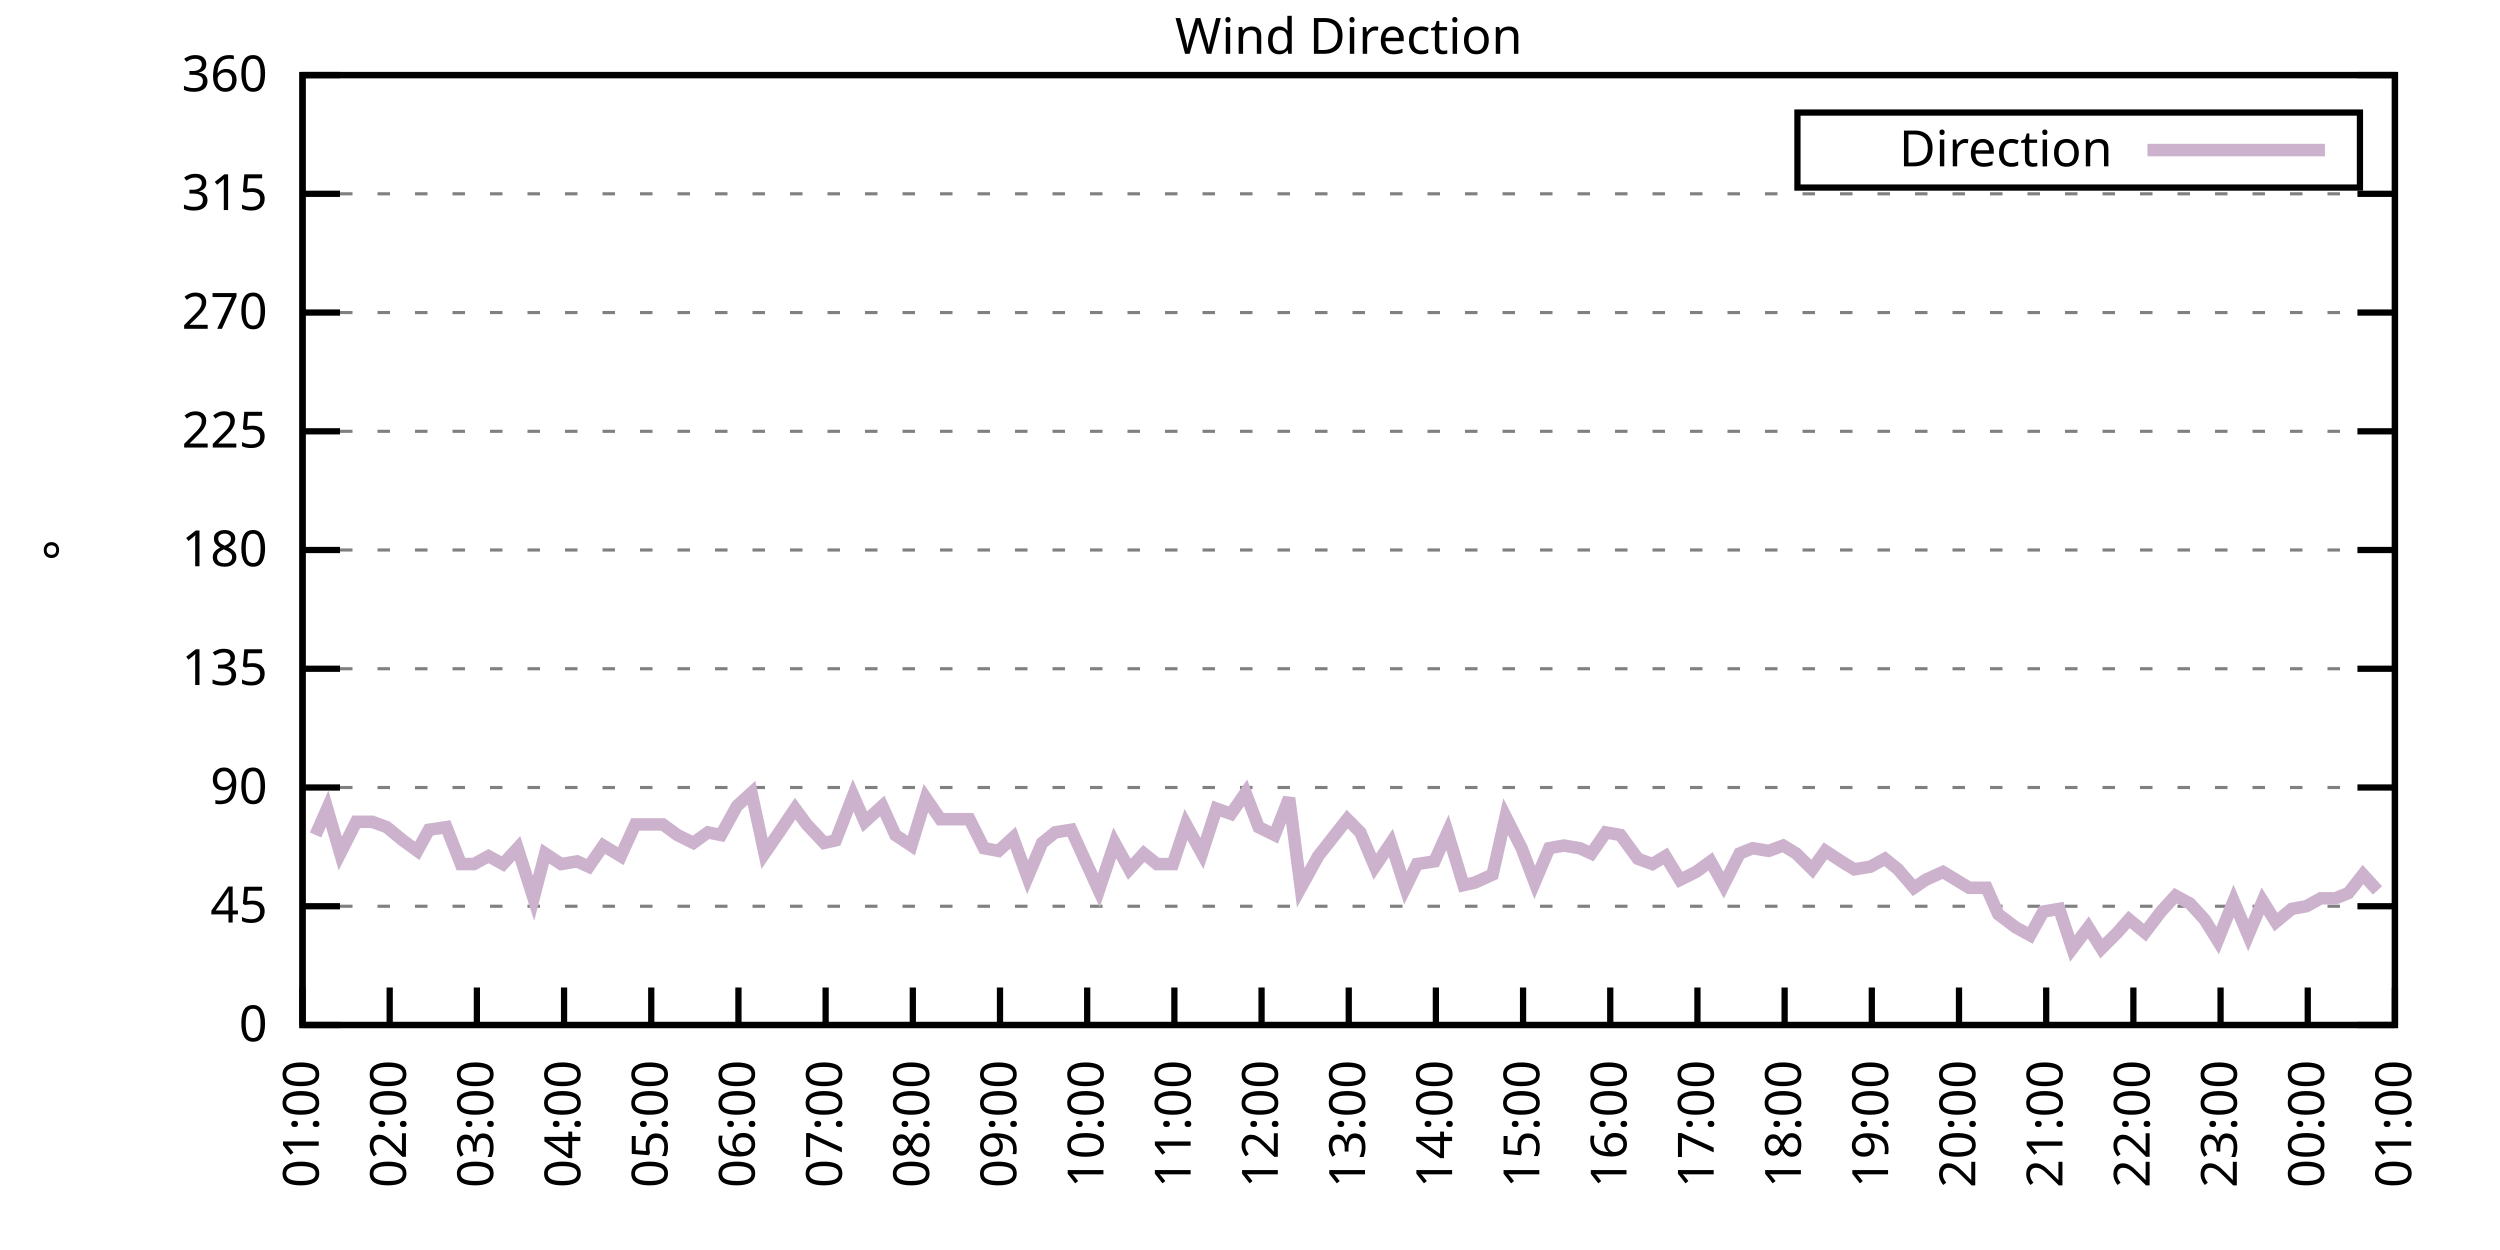
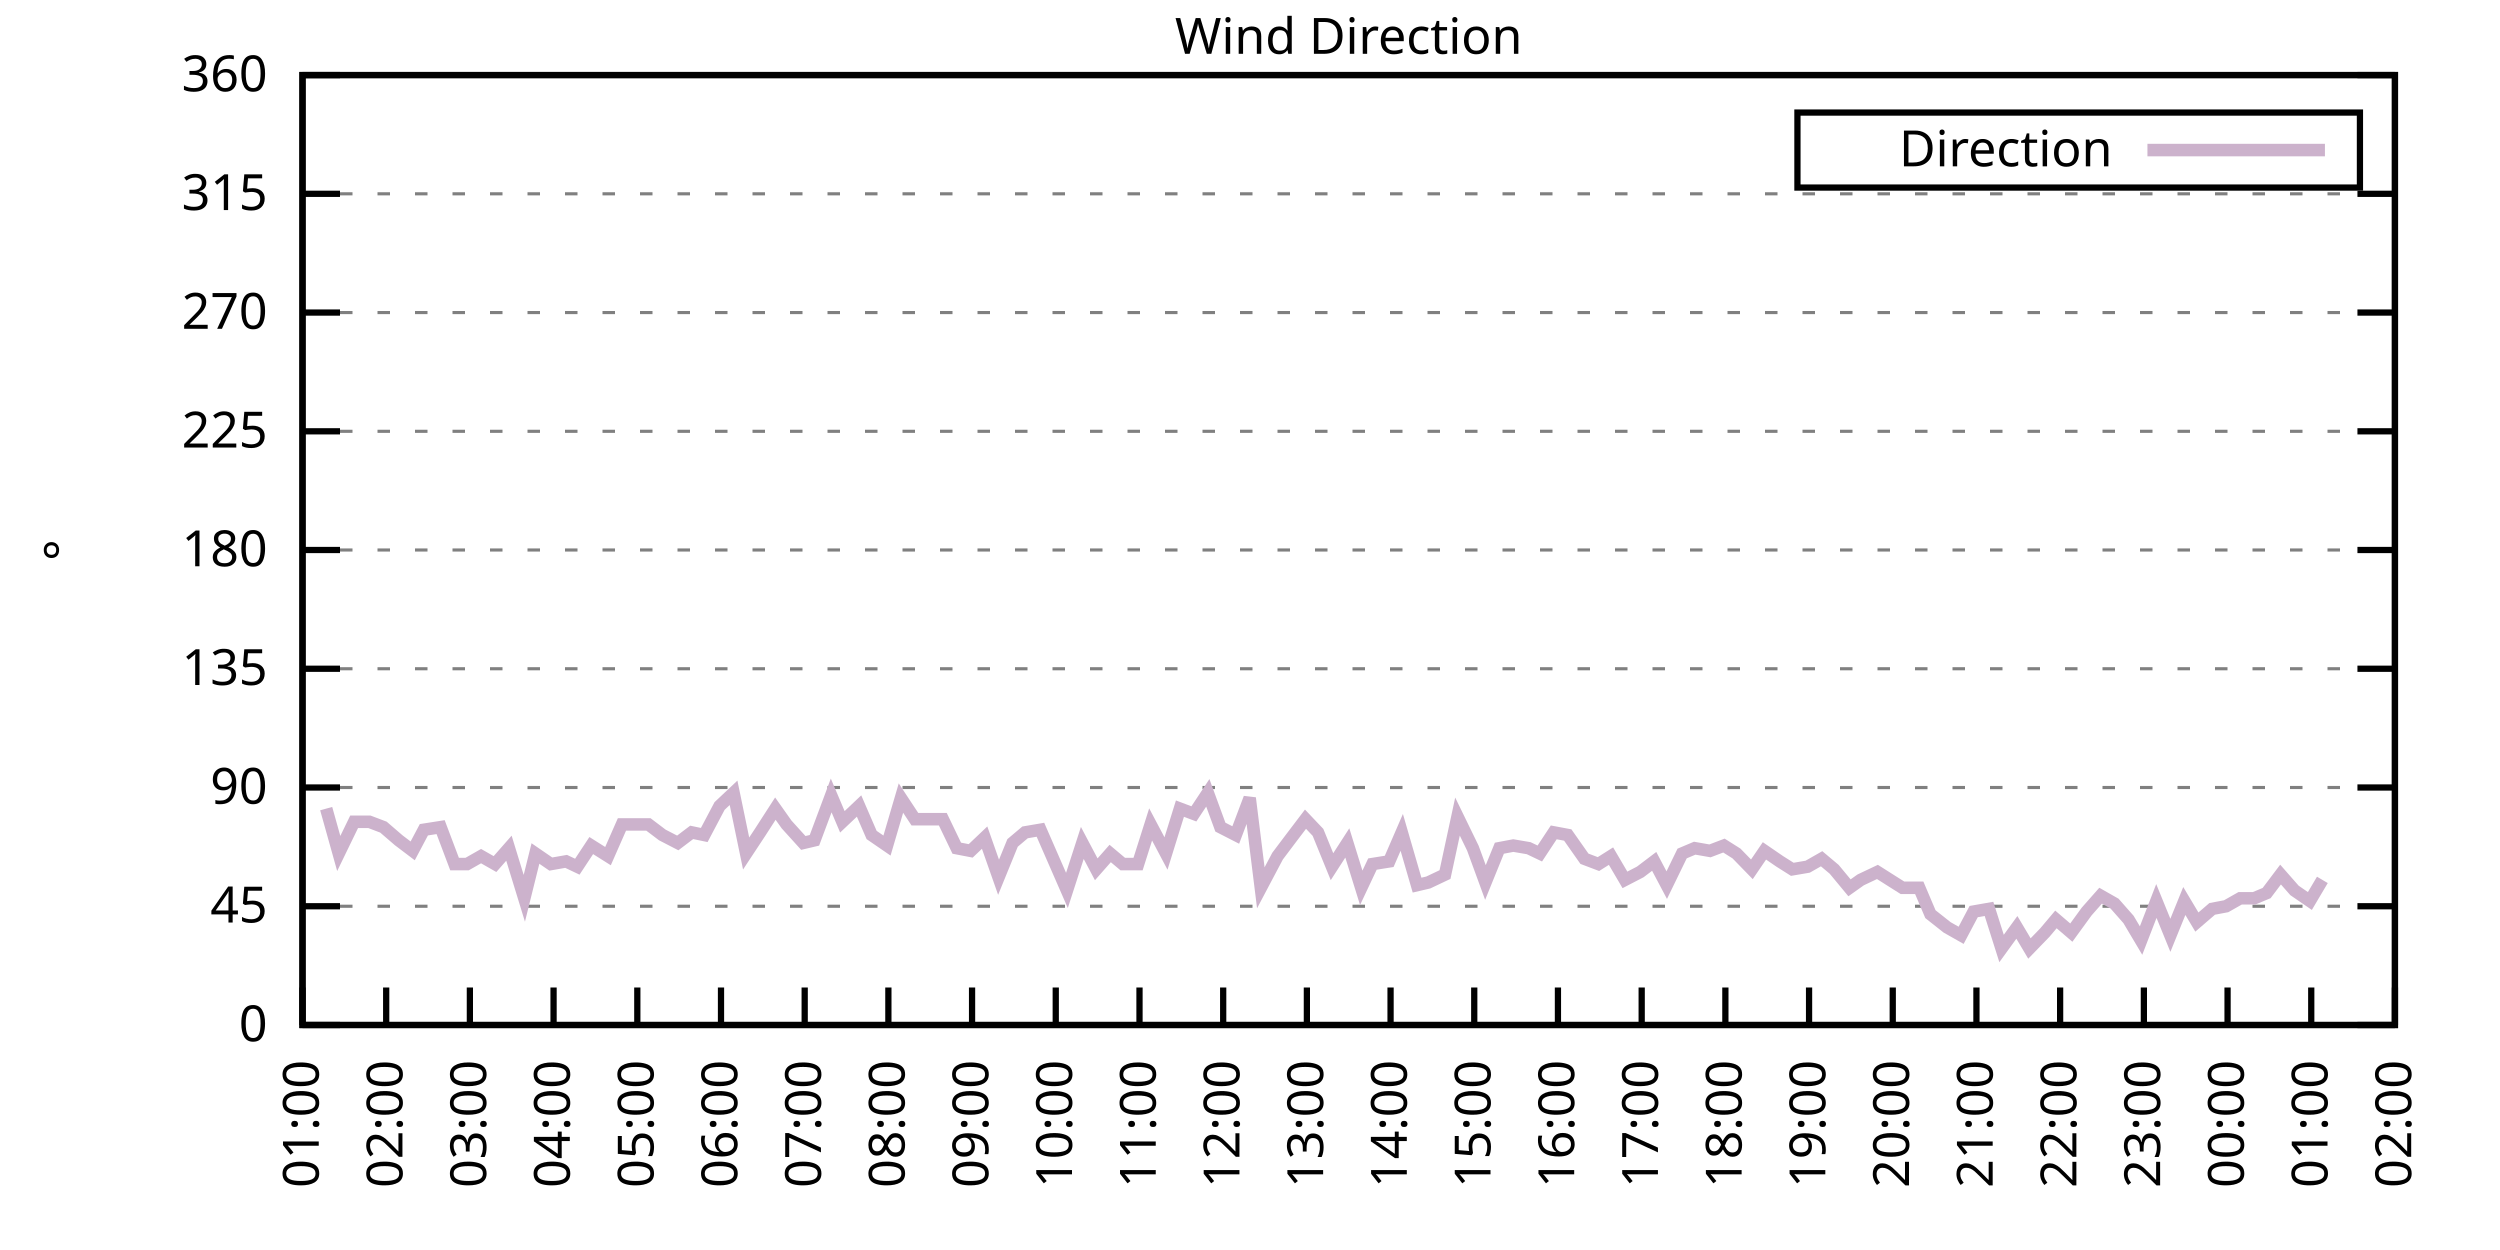
<svg xmlns="http://www.w3.org/2000/svg" xmlns:xlink="http://www.w3.org/1999/xlink" width="400" height="200" viewBox="0 0 400 200">
  <g id="gnuplot_canvas">
    <rect x="0" y="0" width="400" height="200" fill="none" />
    <defs>
      <circle id="gpDot" r="0.5" stroke-width="0.5" stroke="currentColor" />
      <path id="gpPt0" stroke-width="0.333" stroke="currentColor" d="M-1,0 h2 M0,-1 v2" />
      <path id="gpPt1" stroke-width="0.333" stroke="currentColor" d="M-1,-1 L1,1 M1,-1 L-1,1" />
      <path id="gpPt2" stroke-width="0.333" stroke="currentColor" d="M-1,0 L1,0 M0,-1 L0,1 M-1,-1 L1,1 M-1,1 L1,-1" />
      <rect id="gpPt3" stroke-width="0.333" stroke="currentColor" x="-1" y="-1" width="2" height="2" />
      <rect id="gpPt4" stroke-width="0.333" stroke="currentColor" fill="currentColor" x="-1" y="-1" width="2" height="2" />
      <circle id="gpPt5" stroke-width="0.333" stroke="currentColor" cx="0" cy="0" r="1" />
      <use xlink:href="#gpPt5" id="gpPt6" fill="currentColor" stroke="none" />
      <path id="gpPt7" stroke-width="0.333" stroke="currentColor" d="M0,-1.33 L-1.33,0.67 L1.33,0.67 z" />
      <use xlink:href="#gpPt7" id="gpPt8" fill="currentColor" stroke="none" />
      <use xlink:href="#gpPt7" id="gpPt9" stroke="currentColor" transform="rotate(180)" />
      <use xlink:href="#gpPt9" id="gpPt10" fill="currentColor" stroke="none" />
      <use xlink:href="#gpPt3" id="gpPt11" stroke="currentColor" transform="rotate(45)" />
      <use xlink:href="#gpPt11" id="gpPt12" fill="currentColor" stroke="none" />
      <path id="gpPt13" stroke-width="0.333" stroke="currentColor" d="M0,1.330 L1.265,0.411 L0.782,-1.067 L-0.782,-1.076 L-1.265,0.411 z" />
      <use xlink:href="#gpPt13" id="gpPt14" fill="currentColor" stroke="none" />
      <filter id="textbox" filterUnits="objectBoundingBox" x="0" y="0" height="1" width="1">
        <feFlood flood-color="white" flood-opacity="1" result="bgnd" />
        <feComposite in="SourceGraphic" in2="bgnd" operator="atop" />
      </filter>
      <filter id="greybox" filterUnits="objectBoundingBox" x="0" y="0" height="1" width="1">
        <feFlood flood-color="lightgrey" flood-opacity="1" result="grey" />
        <feComposite in="SourceGraphic" in2="grey" operator="atop" />
      </filter>
    </defs>
    <g fill="none" color="white" stroke="currentColor" stroke-width="1.00" stroke-linecap="butt" stroke-linejoin="miter">
</g>
    <g fill="none" color="black" stroke="currentColor" stroke-width="1.00" stroke-linecap="butt" stroke-linejoin="miter">
      <g stroke="none" shape-rendering="crispEdges">
        <polygon fill="rgb(255, 255, 255)" points="48.40,164.00 383.18,164.00 383.18,12.02 48.40,12.02 " />
      </g>
    </g>
    <g fill="none" color="black" stroke="currentColor" stroke-width="1.00" stroke-linecap="butt" stroke-linejoin="miter">
</g>
    <g fill="none" color="black" stroke="black" stroke-width="0.50" stroke-linecap="butt" stroke-linejoin="miter">
</g>
    <g fill="none" color="gray" stroke="currentColor" stroke-width="0.50" stroke-linecap="butt" stroke-linejoin="miter">
      <path stroke="gray" stroke-dasharray="2,4" class="gridline" d="M48.40,164.00 L383.19,164.00  " />
    </g>
    <g fill="none" color="gray" stroke="gray" stroke-width="1.00" stroke-linecap="butt" stroke-linejoin="miter">
</g>
    <g fill="none" color="black" stroke="currentColor" stroke-width="1.00" stroke-linecap="butt" stroke-linejoin="miter">
      <path stroke="black" d="M48.40,164.00 L54.40,164.00 M383.19,164.00 L377.19,164.00  " />
      <g transform="translate(42.80,166.60)" stroke="none" fill="black" font-family="Sans" font-size="8.00" text-anchor="end">
        <text>
          <tspan font-family="Sans"> 0</tspan>
        </text>
      </g>
    </g>
    <g fill="none" color="black" stroke="currentColor" stroke-width="1.00" stroke-linecap="butt" stroke-linejoin="miter">
</g>
    <g fill="none" color="black" stroke="black" stroke-width="0.50" stroke-linecap="butt" stroke-linejoin="miter">
</g>
    <g fill="none" color="gray" stroke="currentColor" stroke-width="0.50" stroke-linecap="butt" stroke-linejoin="miter">
      <path stroke="gray" stroke-dasharray="2,4" class="gridline" d="M48.40,145.00 L383.19,145.00  " />
    </g>
    <g fill="none" color="gray" stroke="gray" stroke-width="1.00" stroke-linecap="butt" stroke-linejoin="miter">
</g>
    <g fill="none" color="black" stroke="currentColor" stroke-width="1.00" stroke-linecap="butt" stroke-linejoin="miter">
      <path stroke="black" d="M48.40,145.00 L54.40,145.00 M383.19,145.00 L377.19,145.00  " />
      <g transform="translate(42.80,147.60)" stroke="none" fill="black" font-family="Sans" font-size="8.00" text-anchor="end">
        <text>
          <tspan font-family="Sans"> 45</tspan>
        </text>
      </g>
    </g>
    <g fill="none" color="black" stroke="currentColor" stroke-width="1.00" stroke-linecap="butt" stroke-linejoin="miter">
</g>
    <g fill="none" color="black" stroke="black" stroke-width="0.50" stroke-linecap="butt" stroke-linejoin="miter">
</g>
    <g fill="none" color="gray" stroke="currentColor" stroke-width="0.50" stroke-linecap="butt" stroke-linejoin="miter">
      <path stroke="gray" stroke-dasharray="2,4" class="gridline" d="M48.40,126.00 L383.19,126.00  " />
    </g>
    <g fill="none" color="gray" stroke="gray" stroke-width="1.00" stroke-linecap="butt" stroke-linejoin="miter">
</g>
    <g fill="none" color="black" stroke="currentColor" stroke-width="1.00" stroke-linecap="butt" stroke-linejoin="miter">
      <path stroke="black" d="M48.40,126.00 L54.40,126.00 M383.19,126.00 L377.19,126.00  " />
      <g transform="translate(42.80,128.60)" stroke="none" fill="black" font-family="Sans" font-size="8.00" text-anchor="end">
        <text>
          <tspan font-family="Sans"> 90</tspan>
        </text>
      </g>
    </g>
    <g fill="none" color="black" stroke="currentColor" stroke-width="1.00" stroke-linecap="butt" stroke-linejoin="miter">
</g>
    <g fill="none" color="black" stroke="black" stroke-width="0.50" stroke-linecap="butt" stroke-linejoin="miter">
</g>
    <g fill="none" color="gray" stroke="currentColor" stroke-width="0.50" stroke-linecap="butt" stroke-linejoin="miter">
      <path stroke="gray" stroke-dasharray="2,4" class="gridline" d="M48.40,107.00 L383.19,107.00  " />
    </g>
    <g fill="none" color="gray" stroke="gray" stroke-width="1.00" stroke-linecap="butt" stroke-linejoin="miter">
</g>
    <g fill="none" color="black" stroke="currentColor" stroke-width="1.00" stroke-linecap="butt" stroke-linejoin="miter">
      <path stroke="black" d="M48.40,107.00 L54.40,107.00 M383.19,107.00 L377.19,107.00  " />
      <g transform="translate(42.80,109.60)" stroke="none" fill="black" font-family="Sans" font-size="8.00" text-anchor="end">
        <text>
          <tspan font-family="Sans"> 135</tspan>
        </text>
      </g>
    </g>
    <g fill="none" color="black" stroke="currentColor" stroke-width="1.00" stroke-linecap="butt" stroke-linejoin="miter">
</g>
    <g fill="none" color="black" stroke="black" stroke-width="0.50" stroke-linecap="butt" stroke-linejoin="miter">
</g>
    <g fill="none" color="gray" stroke="currentColor" stroke-width="0.50" stroke-linecap="butt" stroke-linejoin="miter">
      <path stroke="gray" stroke-dasharray="2,4" class="gridline" d="M48.40,88.00 L383.19,88.00  " />
    </g>
    <g fill="none" color="gray" stroke="gray" stroke-width="1.00" stroke-linecap="butt" stroke-linejoin="miter">
</g>
    <g fill="none" color="black" stroke="currentColor" stroke-width="1.00" stroke-linecap="butt" stroke-linejoin="miter">
      <path stroke="black" d="M48.40,88.00 L54.40,88.00 M383.19,88.00 L377.19,88.00  " />
      <g transform="translate(42.80,90.60)" stroke="none" fill="black" font-family="Sans" font-size="8.00" text-anchor="end">
        <text>
          <tspan font-family="Sans"> 180</tspan>
        </text>
      </g>
    </g>
    <g fill="none" color="black" stroke="currentColor" stroke-width="1.00" stroke-linecap="butt" stroke-linejoin="miter">
</g>
    <g fill="none" color="black" stroke="black" stroke-width="0.50" stroke-linecap="butt" stroke-linejoin="miter">
</g>
    <g fill="none" color="gray" stroke="currentColor" stroke-width="0.50" stroke-linecap="butt" stroke-linejoin="miter">
      <path stroke="gray" stroke-dasharray="2,4" class="gridline" d="M48.40,69.01 L383.19,69.01  " />
    </g>
    <g fill="none" color="gray" stroke="gray" stroke-width="1.00" stroke-linecap="butt" stroke-linejoin="miter">
</g>
    <g fill="none" color="black" stroke="currentColor" stroke-width="1.00" stroke-linecap="butt" stroke-linejoin="miter">
      <path stroke="black" d="M48.40,69.01 L54.40,69.01 M383.19,69.01 L377.19,69.01  " />
      <g transform="translate(42.80,71.61)" stroke="none" fill="black" font-family="Sans" font-size="8.00" text-anchor="end">
        <text>
          <tspan font-family="Sans"> 225</tspan>
        </text>
      </g>
    </g>
    <g fill="none" color="black" stroke="currentColor" stroke-width="1.00" stroke-linecap="butt" stroke-linejoin="miter">
</g>
    <g fill="none" color="black" stroke="black" stroke-width="0.50" stroke-linecap="butt" stroke-linejoin="miter">
</g>
    <g fill="none" color="gray" stroke="currentColor" stroke-width="0.50" stroke-linecap="butt" stroke-linejoin="miter">
      <path stroke="gray" stroke-dasharray="2,4" class="gridline" d="M48.40,50.01 L383.19,50.01  " />
    </g>
    <g fill="none" color="gray" stroke="gray" stroke-width="1.00" stroke-linecap="butt" stroke-linejoin="miter">
</g>
    <g fill="none" color="black" stroke="currentColor" stroke-width="1.00" stroke-linecap="butt" stroke-linejoin="miter">
      <path stroke="black" d="M48.40,50.01 L54.40,50.01 M383.19,50.01 L377.19,50.01  " />
      <g transform="translate(42.80,52.61)" stroke="none" fill="black" font-family="Sans" font-size="8.00" text-anchor="end">
        <text>
          <tspan font-family="Sans"> 270</tspan>
        </text>
      </g>
    </g>
    <g fill="none" color="black" stroke="currentColor" stroke-width="1.00" stroke-linecap="butt" stroke-linejoin="miter">
</g>
    <g fill="none" color="black" stroke="black" stroke-width="0.50" stroke-linecap="butt" stroke-linejoin="miter">
</g>
    <g fill="none" color="gray" stroke="currentColor" stroke-width="0.50" stroke-linecap="butt" stroke-linejoin="miter">
      <path stroke="gray" stroke-dasharray="2,4" class="gridline" d="M48.40,31.01 L383.19,31.01  " />
    </g>
    <g fill="none" color="gray" stroke="gray" stroke-width="1.00" stroke-linecap="butt" stroke-linejoin="miter">
</g>
    <g fill="none" color="black" stroke="currentColor" stroke-width="1.00" stroke-linecap="butt" stroke-linejoin="miter">
      <path stroke="black" d="M48.40,31.01 L54.40,31.01 M383.19,31.01 L377.19,31.01  " />
      <g transform="translate(42.80,33.61)" stroke="none" fill="black" font-family="Sans" font-size="8.00" text-anchor="end">
        <text>
          <tspan font-family="Sans"> 315</tspan>
        </text>
      </g>
    </g>
    <g fill="none" color="black" stroke="currentColor" stroke-width="1.00" stroke-linecap="butt" stroke-linejoin="miter">
</g>
    <g fill="none" color="black" stroke="black" stroke-width="0.50" stroke-linecap="butt" stroke-linejoin="miter">
</g>
    <g fill="none" color="gray" stroke="currentColor" stroke-width="0.50" stroke-linecap="butt" stroke-linejoin="miter">
      <path stroke="gray" stroke-dasharray="2,4" class="gridline" d="M48.40,12.01 L383.19,12.01  " />
    </g>
    <g fill="none" color="gray" stroke="gray" stroke-width="1.00" stroke-linecap="butt" stroke-linejoin="miter">
</g>
    <g fill="none" color="black" stroke="currentColor" stroke-width="1.00" stroke-linecap="butt" stroke-linejoin="miter">
      <path stroke="black" d="M48.40,12.01 L54.40,12.01 M383.19,12.01 L377.19,12.01  " />
      <g transform="translate(42.80,14.61)" stroke="none" fill="black" font-family="Sans" font-size="8.00" text-anchor="end">
        <text>
          <tspan font-family="Sans"> 360</tspan>
        </text>
      </g>
    </g>
    <g fill="none" color="black" stroke="currentColor" stroke-width="1.00" stroke-linecap="butt" stroke-linejoin="miter">
      <path stroke="black" d="M48.40,164.00 L48.40,158.00  " />
      <g transform="translate(51.00,169.60) rotate(270.00)" stroke="none" fill="black" font-family="Sans" font-size="8.00" text-anchor="end">
        <text>
          <tspan font-family="Sans">01:00</tspan>
        </text>
      </g>
    </g>
    <g fill="none" color="black" stroke="currentColor" stroke-width="1.00" stroke-linecap="butt" stroke-linejoin="miter">
-       <path stroke="black" d="M62.35,164.00 L62.35,158.00  " />
-       <g transform="translate(64.95,169.60) rotate(270.00)" stroke="none" fill="black" font-family="Sans" font-size="8.00" text-anchor="end">
+       <path stroke="black" d="M61.79,164.00 L61.79,158.00  " />
+       <g transform="translate(64.39,169.60) rotate(270.00)" stroke="none" fill="black" font-family="Sans" font-size="8.00" text-anchor="end">
        <text>
          <tspan font-family="Sans">02:00</tspan>
        </text>
      </g>
    </g>
    <g fill="none" color="black" stroke="currentColor" stroke-width="1.00" stroke-linecap="butt" stroke-linejoin="miter">
-       <path stroke="black" d="M76.30,164.00 L76.30,158.00  " />
-       <g transform="translate(78.90,169.60) rotate(270.00)" stroke="none" fill="black" font-family="Sans" font-size="8.00" text-anchor="end">
+       <path stroke="black" d="M75.18,164.00 L75.18,158.00  " />
+       <g transform="translate(77.78,169.60) rotate(270.00)" stroke="none" fill="black" font-family="Sans" font-size="8.00" text-anchor="end">
        <text>
          <tspan font-family="Sans">03:00</tspan>
        </text>
      </g>
    </g>
    <g fill="none" color="black" stroke="currentColor" stroke-width="1.00" stroke-linecap="butt" stroke-linejoin="miter">
-       <path stroke="black" d="M90.25,164.00 L90.25,158.00  " />
-       <g transform="translate(92.85,169.60) rotate(270.00)" stroke="none" fill="black" font-family="Sans" font-size="8.00" text-anchor="end">
+       <path stroke="black" d="M88.57,164.00 L88.57,158.00  " />
+       <g transform="translate(91.17,169.60) rotate(270.00)" stroke="none" fill="black" font-family="Sans" font-size="8.00" text-anchor="end">
        <text>
          <tspan font-family="Sans">04:00</tspan>
        </text>
      </g>
    </g>
    <g fill="none" color="black" stroke="currentColor" stroke-width="1.00" stroke-linecap="butt" stroke-linejoin="miter">
-       <path stroke="black" d="M104.20,164.00 L104.20,158.00  " />
-       <g transform="translate(106.80,169.60) rotate(270.00)" stroke="none" fill="black" font-family="Sans" font-size="8.00" text-anchor="end">
+       <path stroke="black" d="M101.97,164.00 L101.97,158.00  " />
+       <g transform="translate(104.57,169.60) rotate(270.00)" stroke="none" fill="black" font-family="Sans" font-size="8.00" text-anchor="end">
        <text>
          <tspan font-family="Sans">05:00</tspan>
        </text>
      </g>
    </g>
    <g fill="none" color="black" stroke="currentColor" stroke-width="1.00" stroke-linecap="butt" stroke-linejoin="miter">
-       <path stroke="black" d="M118.15,164.00 L118.15,158.00  " />
-       <g transform="translate(120.75,169.60) rotate(270.00)" stroke="none" fill="black" font-family="Sans" font-size="8.00" text-anchor="end">
+       <path stroke="black" d="M115.36,164.00 L115.36,158.00  " />
+       <g transform="translate(117.96,169.60) rotate(270.00)" stroke="none" fill="black" font-family="Sans" font-size="8.00" text-anchor="end">
        <text>
          <tspan font-family="Sans">06:00</tspan>
        </text>
      </g>
    </g>
    <g fill="none" color="black" stroke="currentColor" stroke-width="1.00" stroke-linecap="butt" stroke-linejoin="miter">
-       <path stroke="black" d="M132.10,164.00 L132.10,158.00  " />
-       <g transform="translate(134.70,169.60) rotate(270.00)" stroke="none" fill="black" font-family="Sans" font-size="8.00" text-anchor="end">
+       <path stroke="black" d="M128.75,164.00 L128.75,158.00  " />
+       <g transform="translate(131.35,169.60) rotate(270.00)" stroke="none" fill="black" font-family="Sans" font-size="8.00" text-anchor="end">
        <text>
          <tspan font-family="Sans">07:00</tspan>
        </text>
      </g>
    </g>
    <g fill="none" color="black" stroke="currentColor" stroke-width="1.00" stroke-linecap="butt" stroke-linejoin="miter">
-       <path stroke="black" d="M146.05,164.00 L146.05,158.00  " />
-       <g transform="translate(148.65,169.60) rotate(270.00)" stroke="none" fill="black" font-family="Sans" font-size="8.00" text-anchor="end">
+       <path stroke="black" d="M142.14,164.00 L142.14,158.00  " />
+       <g transform="translate(144.74,169.60) rotate(270.00)" stroke="none" fill="black" font-family="Sans" font-size="8.00" text-anchor="end">
        <text>
          <tspan font-family="Sans">08:00</tspan>
        </text>
      </g>
    </g>
    <g fill="none" color="black" stroke="currentColor" stroke-width="1.00" stroke-linecap="butt" stroke-linejoin="miter">
-       <path stroke="black" d="M160.00,164.00 L160.00,158.00  " />
-       <g transform="translate(162.60,169.60) rotate(270.00)" stroke="none" fill="black" font-family="Sans" font-size="8.00" text-anchor="end">
+       <path stroke="black" d="M155.53,164.00 L155.53,158.00  " />
+       <g transform="translate(158.13,169.60) rotate(270.00)" stroke="none" fill="black" font-family="Sans" font-size="8.00" text-anchor="end">
        <text>
          <tspan font-family="Sans">09:00</tspan>
        </text>
      </g>
    </g>
    <g fill="none" color="black" stroke="currentColor" stroke-width="1.00" stroke-linecap="butt" stroke-linejoin="miter">
-       <path stroke="black" d="M173.95,164.00 L173.95,158.00  " />
-       <g transform="translate(176.55,169.60) rotate(270.00)" stroke="none" fill="black" font-family="Sans" font-size="8.00" text-anchor="end">
+       <path stroke="black" d="M168.92,164.00 L168.92,158.00  " />
+       <g transform="translate(171.52,169.60) rotate(270.00)" stroke="none" fill="black" font-family="Sans" font-size="8.00" text-anchor="end">
        <text>
          <tspan font-family="Sans">10:00</tspan>
        </text>
      </g>
    </g>
    <g fill="none" color="black" stroke="currentColor" stroke-width="1.00" stroke-linecap="butt" stroke-linejoin="miter">
-       <path stroke="black" d="M187.90,164.00 L187.90,158.00  " />
-       <g transform="translate(190.50,169.60) rotate(270.00)" stroke="none" fill="black" font-family="Sans" font-size="8.00" text-anchor="end">
+       <path stroke="black" d="M182.32,164.00 L182.32,158.00  " />
+       <g transform="translate(184.92,169.60) rotate(270.00)" stroke="none" fill="black" font-family="Sans" font-size="8.00" text-anchor="end">
        <text>
          <tspan font-family="Sans">11:00</tspan>
        </text>
      </g>
    </g>
    <g fill="none" color="black" stroke="currentColor" stroke-width="1.00" stroke-linecap="butt" stroke-linejoin="miter">
-       <path stroke="black" d="M201.85,164.00 L201.85,158.00  " />
-       <g transform="translate(204.45,169.60) rotate(270.00)" stroke="none" fill="black" font-family="Sans" font-size="8.00" text-anchor="end">
+       <path stroke="black" d="M195.71,164.00 L195.71,158.00  " />
+       <g transform="translate(198.31,169.60) rotate(270.00)" stroke="none" fill="black" font-family="Sans" font-size="8.00" text-anchor="end">
        <text>
          <tspan font-family="Sans">12:00</tspan>
        </text>
      </g>
    </g>
    <g fill="none" color="black" stroke="currentColor" stroke-width="1.00" stroke-linecap="butt" stroke-linejoin="miter">
-       <path stroke="black" d="M215.80,164.00 L215.80,158.00  " />
-       <g transform="translate(218.40,169.60) rotate(270.00)" stroke="none" fill="black" font-family="Sans" font-size="8.00" text-anchor="end">
+       <path stroke="black" d="M209.10,164.00 L209.10,158.00  " />
+       <g transform="translate(211.70,169.60) rotate(270.00)" stroke="none" fill="black" font-family="Sans" font-size="8.00" text-anchor="end">
        <text>
          <tspan font-family="Sans">13:00</tspan>
        </text>
      </g>
    </g>
    <g fill="none" color="black" stroke="currentColor" stroke-width="1.00" stroke-linecap="butt" stroke-linejoin="miter">
-       <path stroke="black" d="M229.74,164.00 L229.74,158.00  " />
-       <g transform="translate(232.34,169.60) rotate(270.00)" stroke="none" fill="black" font-family="Sans" font-size="8.00" text-anchor="end">
+       <path stroke="black" d="M222.49,164.00 L222.49,158.00  " />
+       <g transform="translate(225.09,169.60) rotate(270.00)" stroke="none" fill="black" font-family="Sans" font-size="8.00" text-anchor="end">
        <text>
          <tspan font-family="Sans">14:00</tspan>
        </text>
      </g>
    </g>
    <g fill="none" color="black" stroke="currentColor" stroke-width="1.00" stroke-linecap="butt" stroke-linejoin="miter">
-       <path stroke="black" d="M243.69,164.00 L243.69,158.00  " />
-       <g transform="translate(246.29,169.60) rotate(270.00)" stroke="none" fill="black" font-family="Sans" font-size="8.00" text-anchor="end">
+       <path stroke="black" d="M235.88,164.00 L235.88,158.00  " />
+       <g transform="translate(238.48,169.60) rotate(270.00)" stroke="none" fill="black" font-family="Sans" font-size="8.00" text-anchor="end">
        <text>
          <tspan font-family="Sans">15:00</tspan>
        </text>
      </g>
    </g>
    <g fill="none" color="black" stroke="currentColor" stroke-width="1.00" stroke-linecap="butt" stroke-linejoin="miter">
-       <path stroke="black" d="M257.64,164.00 L257.64,158.00  " />
-       <g transform="translate(260.24,169.60) rotate(270.00)" stroke="none" fill="black" font-family="Sans" font-size="8.00" text-anchor="end">
+       <path stroke="black" d="M249.27,164.00 L249.27,158.00  " />
+       <g transform="translate(251.87,169.60) rotate(270.00)" stroke="none" fill="black" font-family="Sans" font-size="8.00" text-anchor="end">
        <text>
          <tspan font-family="Sans">16:00</tspan>
        </text>
      </g>
    </g>
    <g fill="none" color="black" stroke="currentColor" stroke-width="1.00" stroke-linecap="butt" stroke-linejoin="miter">
-       <path stroke="black" d="M271.59,164.00 L271.59,158.00  " />
-       <g transform="translate(274.19,169.60) rotate(270.00)" stroke="none" fill="black" font-family="Sans" font-size="8.00" text-anchor="end">
+       <path stroke="black" d="M262.67,164.00 L262.67,158.00  " />
+       <g transform="translate(265.27,169.60) rotate(270.00)" stroke="none" fill="black" font-family="Sans" font-size="8.00" text-anchor="end">
        <text>
          <tspan font-family="Sans">17:00</tspan>
        </text>
      </g>
    </g>
    <g fill="none" color="black" stroke="currentColor" stroke-width="1.00" stroke-linecap="butt" stroke-linejoin="miter">
-       <path stroke="black" d="M285.54,164.00 L285.54,158.00  " />
-       <g transform="translate(288.14,169.60) rotate(270.00)" stroke="none" fill="black" font-family="Sans" font-size="8.00" text-anchor="end">
+       <path stroke="black" d="M276.06,164.00 L276.06,158.00  " />
+       <g transform="translate(278.66,169.60) rotate(270.00)" stroke="none" fill="black" font-family="Sans" font-size="8.00" text-anchor="end">
        <text>
          <tspan font-family="Sans">18:00</tspan>
        </text>
      </g>
    </g>
    <g fill="none" color="black" stroke="currentColor" stroke-width="1.00" stroke-linecap="butt" stroke-linejoin="miter">
-       <path stroke="black" d="M299.49,164.00 L299.49,158.00  " />
-       <g transform="translate(302.09,169.60) rotate(270.00)" stroke="none" fill="black" font-family="Sans" font-size="8.00" text-anchor="end">
+       <path stroke="black" d="M289.45,164.00 L289.45,158.00  " />
+       <g transform="translate(292.05,169.60) rotate(270.00)" stroke="none" fill="black" font-family="Sans" font-size="8.00" text-anchor="end">
        <text>
          <tspan font-family="Sans">19:00</tspan>
        </text>
      </g>
    </g>
    <g fill="none" color="black" stroke="currentColor" stroke-width="1.00" stroke-linecap="butt" stroke-linejoin="miter">
-       <path stroke="black" d="M313.44,164.00 L313.44,158.00  " />
-       <g transform="translate(316.04,169.60) rotate(270.00)" stroke="none" fill="black" font-family="Sans" font-size="8.00" text-anchor="end">
+       <path stroke="black" d="M302.84,164.00 L302.84,158.00  " />
+       <g transform="translate(305.44,169.60) rotate(270.00)" stroke="none" fill="black" font-family="Sans" font-size="8.00" text-anchor="end">
        <text>
          <tspan font-family="Sans">20:00</tspan>
        </text>
      </g>
    </g>
    <g fill="none" color="black" stroke="currentColor" stroke-width="1.00" stroke-linecap="butt" stroke-linejoin="miter">
-       <path stroke="black" d="M327.39,164.00 L327.39,158.00  " />
-       <g transform="translate(329.99,169.60) rotate(270.00)" stroke="none" fill="black" font-family="Sans" font-size="8.00" text-anchor="end">
+       <path stroke="black" d="M316.23,164.00 L316.23,158.00  " />
+       <g transform="translate(318.83,169.60) rotate(270.00)" stroke="none" fill="black" font-family="Sans" font-size="8.00" text-anchor="end">
        <text>
          <tspan font-family="Sans">21:00</tspan>
        </text>
      </g>
    </g>
    <g fill="none" color="black" stroke="currentColor" stroke-width="1.00" stroke-linecap="butt" stroke-linejoin="miter">
-       <path stroke="black" d="M341.34,164.00 L341.34,158.00  " />
-       <g transform="translate(343.94,169.60) rotate(270.00)" stroke="none" fill="black" font-family="Sans" font-size="8.00" text-anchor="end">
+       <path stroke="black" d="M329.62,164.00 L329.62,158.00  " />
+       <g transform="translate(332.22,169.60) rotate(270.00)" stroke="none" fill="black" font-family="Sans" font-size="8.00" text-anchor="end">
        <text>
          <tspan font-family="Sans">22:00</tspan>
        </text>
      </g>
    </g>
    <g fill="none" color="black" stroke="currentColor" stroke-width="1.00" stroke-linecap="butt" stroke-linejoin="miter">
-       <path stroke="black" d="M355.29,164.00 L355.29,158.00  " />
-       <g transform="translate(357.89,169.60) rotate(270.00)" stroke="none" fill="black" font-family="Sans" font-size="8.00" text-anchor="end">
+       <path stroke="black" d="M343.02,164.00 L343.02,158.00  " />
+       <g transform="translate(345.62,169.60) rotate(270.00)" stroke="none" fill="black" font-family="Sans" font-size="8.00" text-anchor="end">
        <text>
          <tspan font-family="Sans">23:00</tspan>
        </text>
      </g>
    </g>
    <g fill="none" color="black" stroke="currentColor" stroke-width="1.00" stroke-linecap="butt" stroke-linejoin="miter">
-       <path stroke="black" d="M369.24,164.00 L369.24,158.00  " />
-       <g transform="translate(371.84,169.60) rotate(270.00)" stroke="none" fill="black" font-family="Sans" font-size="8.00" text-anchor="end">
+       <path stroke="black" d="M356.41,164.00 L356.41,158.00  " />
+       <g transform="translate(359.01,169.60) rotate(270.00)" stroke="none" fill="black" font-family="Sans" font-size="8.00" text-anchor="end">
        <text>
          <tspan font-family="Sans">00:00</tspan>
+         </text>
+       </g>
+     </g>
+     <g fill="none" color="black" stroke="currentColor" stroke-width="1.00" stroke-linecap="butt" stroke-linejoin="miter">
+       <path stroke="black" d="M369.80,164.00 L369.80,158.00  " />
+       <g transform="translate(372.40,169.60) rotate(270.00)" stroke="none" fill="black" font-family="Sans" font-size="8.00" text-anchor="end">
+         <text>
+           <tspan font-family="Sans">01:00</tspan>
        </text>
      </g>
    </g>
    <g fill="none" color="black" stroke="currentColor" stroke-width="1.00" stroke-linecap="butt" stroke-linejoin="miter">
      <path stroke="black" d="M383.19,164.00 L383.19,158.00  " />
      <g transform="translate(385.79,169.60) rotate(270.00)" stroke="none" fill="black" font-family="Sans" font-size="8.00" text-anchor="end">
        <text>
-           <tspan font-family="Sans">01:00</tspan>
+           <tspan font-family="Sans">02:00</tspan>
        </text>
      </g>
    </g>
    <g fill="none" color="black" stroke="currentColor" stroke-width="1.00" stroke-linecap="butt" stroke-linejoin="miter">
</g>
    <g fill="none" color="black" stroke="currentColor" stroke-width="1.00" stroke-linecap="butt" stroke-linejoin="miter">
      <path stroke="black" d="M48.40,12.01 L48.40,164.00 L383.19,164.00 L383.19,12.01 L48.40,12.01 Z  " />
    </g>
    <g fill="none" color="black" stroke="currentColor" stroke-width="1.00" stroke-linecap="butt" stroke-linejoin="miter">
</g>
    <g fill="none" color="black" stroke="currentColor" stroke-width="1.00" stroke-linecap="butt" stroke-linejoin="miter">
      <path stroke="black" d="M287.59,30.01 L287.59,18.01 L377.59,18.01 L377.59,30.01 L287.59,30.01 Z  " />
    </g>
    <g id="Wind_direction_plot_1">
      <g fill="none" color="white" stroke="black" stroke-width="2.00" stroke-linecap="butt" stroke-linejoin="miter">
</g>
      <g fill="none" color="black" stroke="currentColor" stroke-width="2.00" stroke-linecap="butt" stroke-linejoin="miter">
        <g transform="translate(337.99,26.61)" stroke="none" fill="black" font-family="Sans" font-size="8.00" text-anchor="end">
          <text>
            <tspan font-family="Sans">Direction</tspan>
          </text>
        </g>
      </g>
      <g fill="none" color="black" stroke="currentColor" stroke-width="2.00" stroke-linecap="butt" stroke-linejoin="miter">
-         <path stroke="rgb(204, 178, 204)" d="M343.59,24.01 L371.99,24.01 M50.49,133.60 L52.35,129.38 L54.44,136.56 L57.00,131.49 L59.56,131.49 L61.88,132.34   L64.44,134.45 L66.77,136.14 L68.63,132.76 L71.42,132.34 L73.74,138.25 L75.83,138.25 L78.16,136.98 L80.48,138.25   L82.81,135.71 L85.37,143.73 L87.23,136.56 L89.78,138.25 L92.34,137.82 L94.20,138.67 L96.53,135.29 L99.32,136.98   L101.64,131.91 L106.06,131.91 L108.38,133.60 L110.94,134.87 L113.27,133.18 L115.36,133.60 L117.92,128.96 L120.24,126.85   L122.33,136.56 L124.66,133.18 L127.22,129.38 L129.08,131.91 L131.87,134.87 L133.72,134.45 L136.51,127.27 L138.37,131.49   L141.16,128.96 L143.26,133.60 L145.81,135.29 L148.14,127.69 L150.46,131.07 L155.11,131.07 L157.44,135.71 L159.76,136.14   L162.09,134.02 L164.41,140.36 L166.74,134.87 L168.83,133.18 L171.39,132.76 L175.81,142.47 L178.36,134.87 L180.69,139.09   L183.01,136.56 L185.11,138.25 L187.66,138.25 L189.76,131.91 L192.31,136.56 L194.64,129.38 L196.96,130.22 L199.29,126.85   L201.38,132.34 L203.94,133.60 L206.26,127.69 L208.12,142.05 L210.91,136.98 L213.24,134.02 L215.56,131.07 L217.65,133.18   L219.98,138.67 L222.54,134.87 L224.86,142.05 L226.72,138.25 L229.51,137.82 L231.60,133.18 L234.16,141.62 L236.02,141.20   L238.81,139.93 L240.90,130.65 L243.46,135.71 L245.55,141.20 L247.88,135.71 L250.20,135.29 L252.76,135.71 L254.62,136.56   L256.95,133.18 L259.27,133.60 L262.06,137.40 L264.39,138.25 L266.48,136.98 L268.80,140.78 L271.36,139.51 L273.69,137.82   L275.78,141.62 L278.34,136.56 L280.43,135.71 L282.99,136.14 L285.31,135.29 L287.40,136.56 L289.96,139.09 L292.05,136.14   L294.61,137.82 L296.70,139.09 L299.26,138.67 L301.58,137.40 L303.68,139.09 L306.23,142.05 L308.09,140.78 L310.88,139.51   L312.98,140.78 L315.07,142.05 L317.86,142.05 L319.72,146.27 L322.51,148.38 L324.83,149.65 L326.93,145.85 L329.48,145.42   L331.58,151.76 L334.13,148.38 L336.23,151.76 L338.78,149.22 L340.64,147.11 L343.20,149.22 L345.76,145.85 L348.08,143.31   L350.41,144.58 L352.73,147.11 L354.83,150.49 L357.38,144.16 L359.71,149.65 L362.03,144.16 L364.13,147.53 L366.68,145.42   L369.01,145.00 L371.33,143.73 L373.66,143.73 L375.75,142.89 L378.08,139.93 L380.40,142.47  " />
+         <path stroke="rgb(204, 178, 204)" d="M343.59,24.01 L371.99,24.01 M52.19,129.38 L54.20,136.56 L56.66,131.49 L59.11,131.49 L61.35,132.34 L63.80,134.45   L66.03,136.14 L67.82,132.76 L70.50,132.34 L72.73,138.25 L74.74,138.25 L76.97,136.98 L79.20,138.25 L81.43,135.71   L83.89,143.73 L85.67,136.56 L88.13,138.25 L90.58,137.82 L92.37,138.67 L94.60,135.29 L97.28,136.98 L99.51,131.91   L103.75,131.91 L105.98,133.60 L108.44,134.87 L110.67,133.18 L112.68,133.60 L115.13,128.96 L117.37,126.85 L119.38,136.56   L121.61,133.18 L124.06,129.38 L125.85,131.91 L128.53,134.87 L130.31,134.45 L132.99,127.27 L134.78,131.49 L137.45,128.96   L139.46,133.60 L141.92,135.29 L144.15,127.69 L146.38,131.07 L150.85,131.07 L153.08,135.71 L155.31,136.14 L157.54,134.02   L159.77,140.36 L162.01,134.87 L164.01,133.18 L166.47,132.76 L170.71,142.47 L173.17,134.87 L175.40,139.09 L177.63,136.56   L179.64,138.25 L182.09,138.25 L184.10,131.91 L186.56,136.56 L188.79,129.38 L191.02,130.22 L193.25,126.85 L195.26,132.34   L197.72,133.60 L199.95,127.69 L201.73,142.05 L204.41,136.98 L206.64,134.02 L208.88,131.07 L210.88,133.18 L213.12,138.67   L215.57,134.87 L217.80,142.05 L219.59,138.25 L222.27,137.82 L224.28,133.18 L226.73,141.62 L228.52,141.20 L231.20,139.93   L233.20,130.65 L235.66,135.71 L237.67,141.20 L239.90,135.71 L242.13,135.29 L244.59,135.71 L246.37,136.56 L248.60,133.18   L250.84,133.60 L253.51,137.40 L255.75,138.25 L257.76,136.98 L259.99,140.78 L262.44,139.51 L264.67,137.82 L266.68,141.62   L269.14,136.56 L271.15,135.71 L273.60,136.14 L275.83,135.29 L277.84,136.56 L280.30,139.09 L282.31,136.14 L284.76,137.82   L286.77,139.09 L289.23,138.67 L291.46,137.40 L293.47,139.09 L295.92,142.05 L297.71,140.78 L300.39,139.51 L302.39,140.78   L304.40,142.05 L307.08,142.05 L308.87,146.27 L311.54,148.38 L313.78,149.65 L315.79,145.85 L318.24,145.42 L320.25,151.76   L322.70,148.38 L324.71,151.76 L327.17,149.22 L328.95,147.11 L331.41,149.22 L333.86,145.85 L336.10,143.31 L338.33,144.58   L340.56,147.11 L342.57,150.49 L345.02,144.16 L347.26,149.65 L349.49,144.16 L351.50,147.53 L353.95,145.42 L356.18,145.00   L358.42,143.73 L360.65,143.73 L362.66,142.89 L364.89,139.93 L367.12,142.47 L369.58,144.16 L371.58,140.78  " />
      </g>
    </g>
    <g fill="none" color="black" stroke="currentColor" stroke-width="2.00" stroke-linecap="butt" stroke-linejoin="miter">
</g>
    <g fill="none" color="black" stroke="black" stroke-width="1.00" stroke-linecap="butt" stroke-linejoin="miter">
</g>
    <g fill="none" color="black" stroke="currentColor" stroke-width="1.00" stroke-linecap="butt" stroke-linejoin="miter">
      <path stroke="black" d="M48.40,12.01 L48.40,164.00 L383.19,164.00 L383.19,12.01 L48.40,12.01 Z  " />
      <g transform="translate(12.80,88.01) rotate(270.00)" stroke="none" fill="black" font-family="Sans" font-size="8.00" text-anchor="middle">
        <text>
          <tspan font-family="Sans">°</tspan>
        </text>
      </g>
    </g>
    <g fill="none" color="black" stroke="currentColor" stroke-width="1.00" stroke-linecap="butt" stroke-linejoin="miter">
</g>
    <g fill="none" color="black" stroke="currentColor" stroke-width="1.00" stroke-linecap="butt" stroke-linejoin="miter">
      <g transform="translate(215.79,8.61)" stroke="none" fill="black" font-family="Sans" font-size="8.00" text-anchor="middle">
        <text>
          <tspan font-family="Sans">Wind Direction</tspan>
        </text>
      </g>
    </g>
    <g fill="none" color="black" stroke="currentColor" stroke-width="1.00" stroke-linecap="butt" stroke-linejoin="miter">
</g>
  </g>
</svg>
